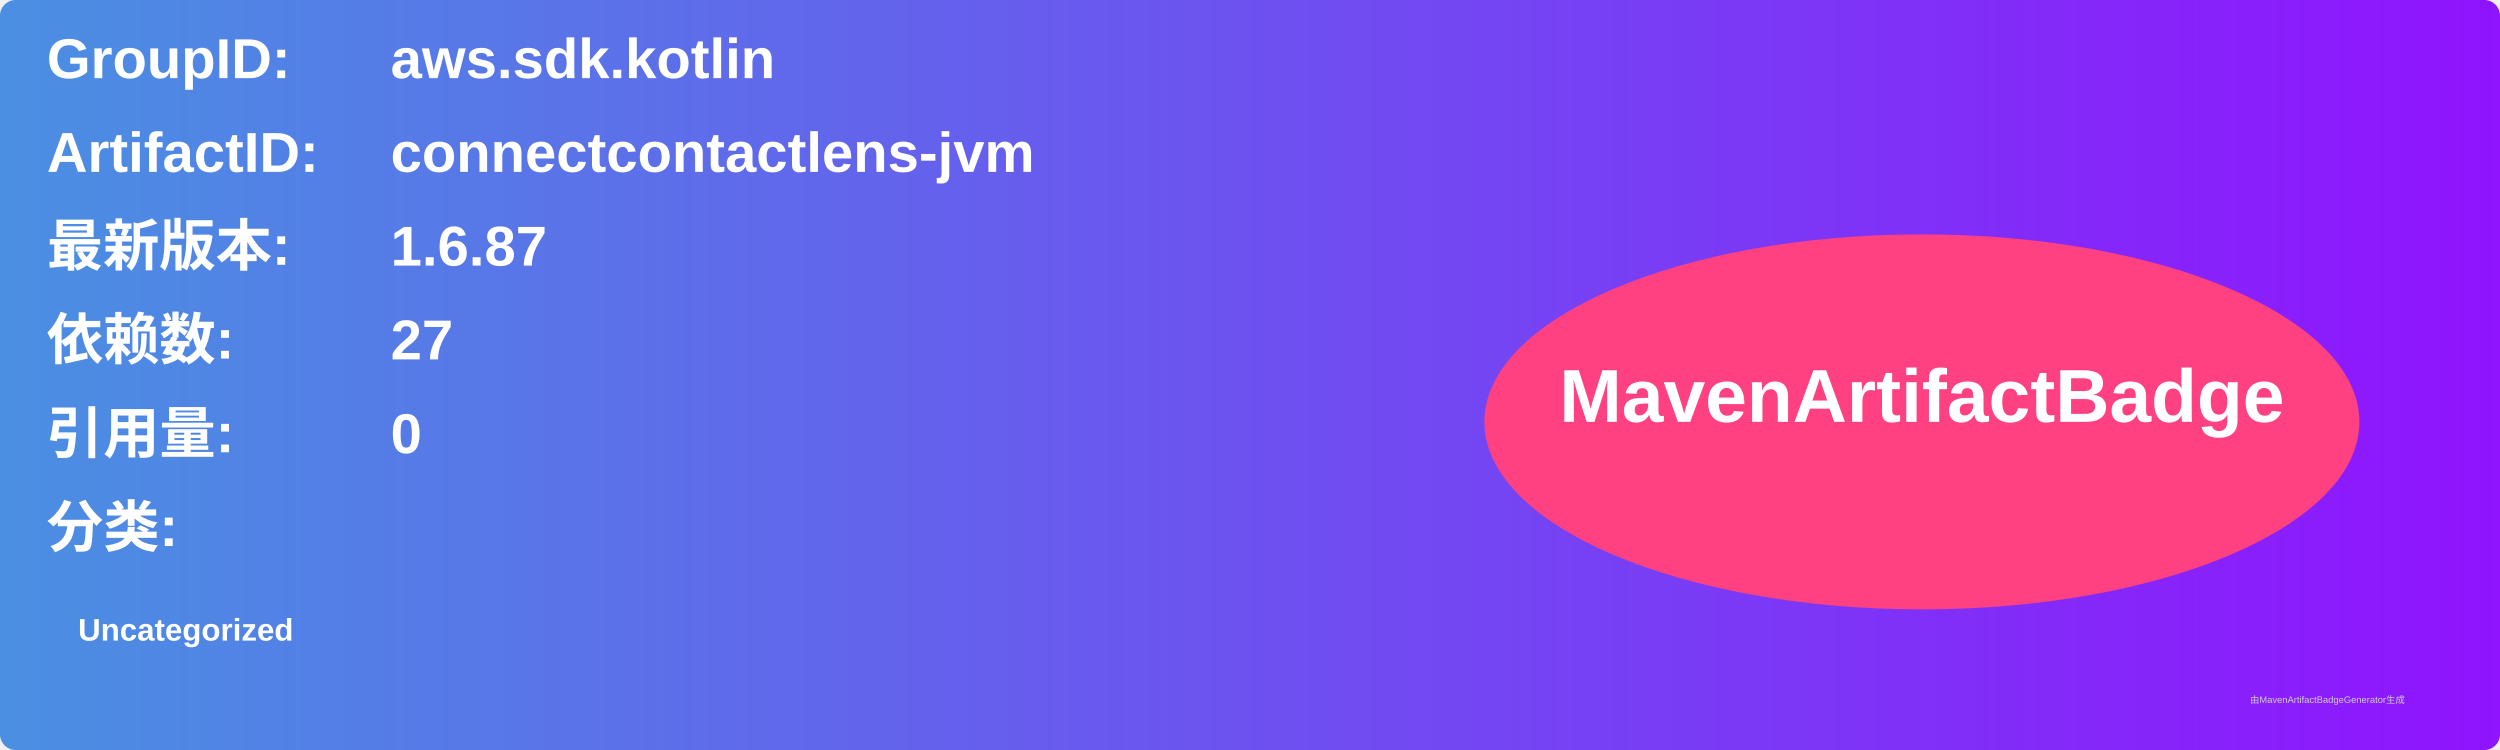
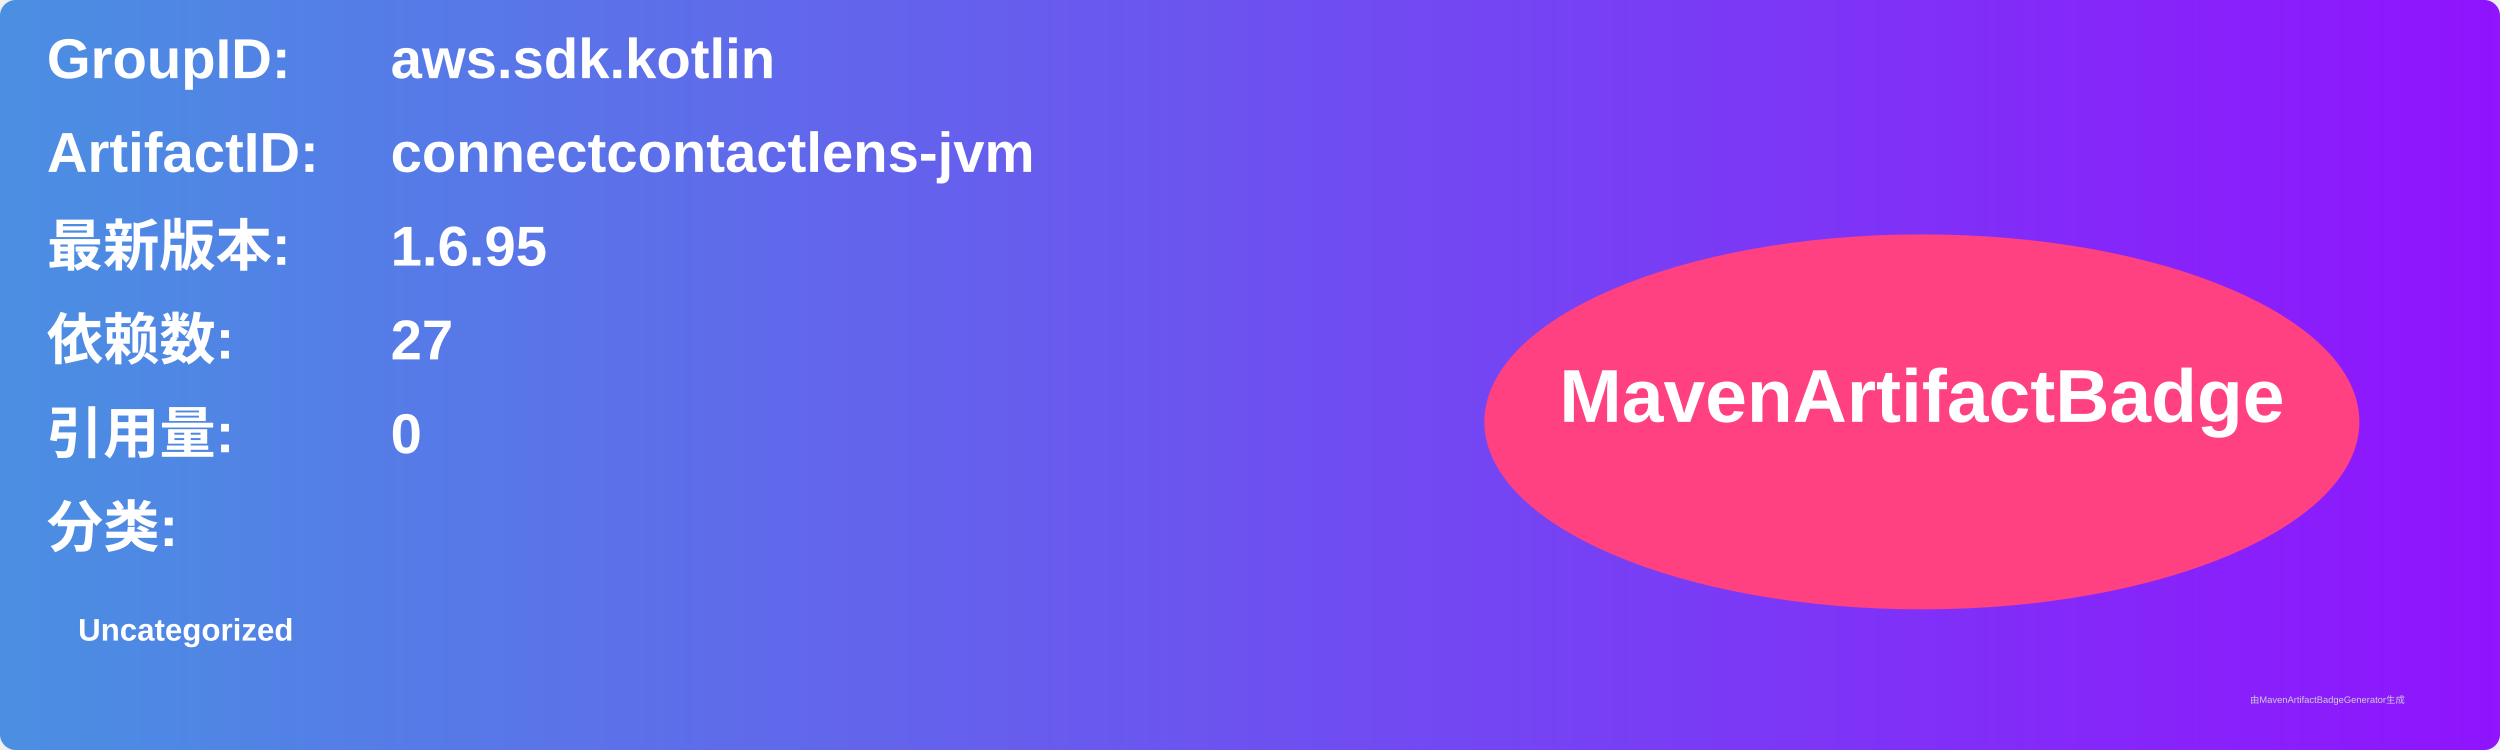
<svg xmlns="http://www.w3.org/2000/svg" width="800" height="240" viewBox="0 0 800 240">
  <linearGradient id="grad" x1="0%" y1="0%" x2="100%" y2="0%">
    <stop offset="0%" stop-color="#4a90e2" />
    <stop offset="100%" stop-color="#9013fe" />
  </linearGradient>
  <rect width="100%" height="100%" rx="5" ry="5" fill="url(#grad)" />
  <g transform="translate(15, 15)">
    <text x="0" y="10" font-family="Arial" font-size="18" fill="white" font-weight="bold" width="260">GroupID:</text>
    <text x="110" y="10" font-family="Arial" font-size="18" fill="white" font-weight="bold" width="460">aws.sdk.kotlin</text>
    <text x="0" y="40" font-family="Arial" font-size="18" fill="white" font-weight="bold" width="260">ArtifactID:</text>
    <text x="110" y="40" font-family="Arial" font-size="18" fill="white" font-weight="bold" width="460">connectcontactlens-jvm</text>
    <text x="0" y="70" font-family="Arial" font-size="18" fill="white" font-weight="bold">最新版本:</text>
    <text x="110" y="70" font-family="Arial" font-size="18" fill="white" font-weight="bold">
-       <tspan font-weight="bold">1.6.87</tspan>
+       <tspan font-weight="bold">1.6.95</tspan>
    </text>
    <text x="0" y="100" font-family="Arial" font-size="18" fill="white" font-weight="bold">依赖数: </text>
    <text x="110" y="100" font-family="Arial" font-size="18" fill="white">
      <tspan font-weight="bold">27</tspan>
    </text>
    <text x="0" y="130" font-family="Arial" font-size="18" fill="white" font-weight="bold">引用量: </text>
    <text x="110" y="130" font-family="Arial" font-size="18" fill="white">
      <tspan font-weight="bold">0</tspan>
    </text>
    <text x="0" y="160" font-family="Arial" font-size="18" fill="white" font-weight="bold">分类:</text>
    <text x="10" y="190" font-family="Arial" font-size="10" fill="white">
      <tspan font-weight="bold">Uncategorized</tspan>
    </text>
    <ellipse cx="600" cy="120" rx="140" ry="60" fill="#ff4081" />
    <text x="600" y="120" text-anchor="middle" font-family="Arial" font-size="24" fill="white" font-weight="bold">MavenArtifactBadge</text>
  </g>
  <text x="720" y="225" font-family="Arial" font-size="3" fill="#d0d0d0">由MavenArtifactBadgeGenerator生成</text>
</svg>
